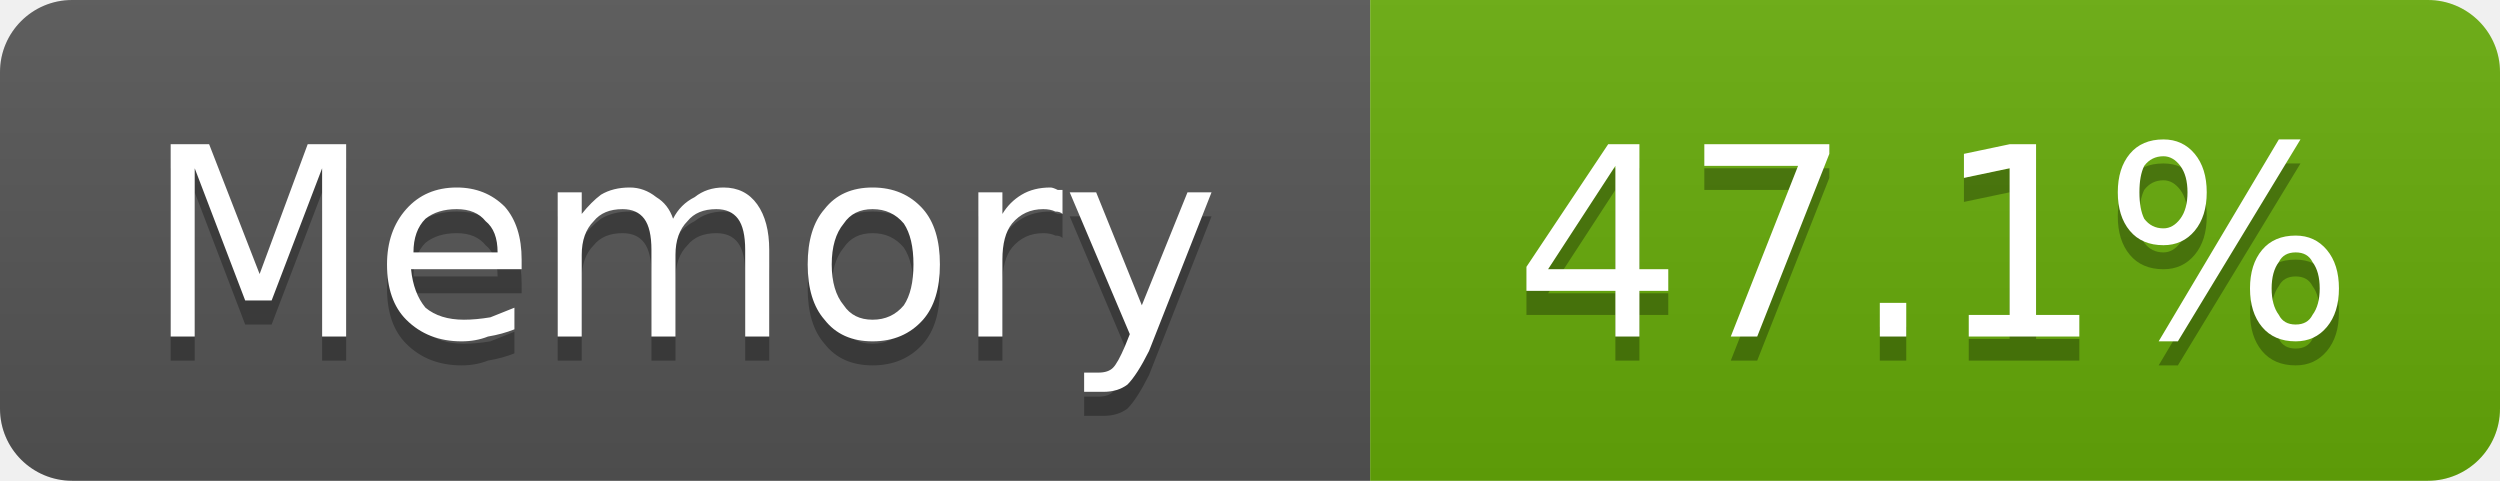
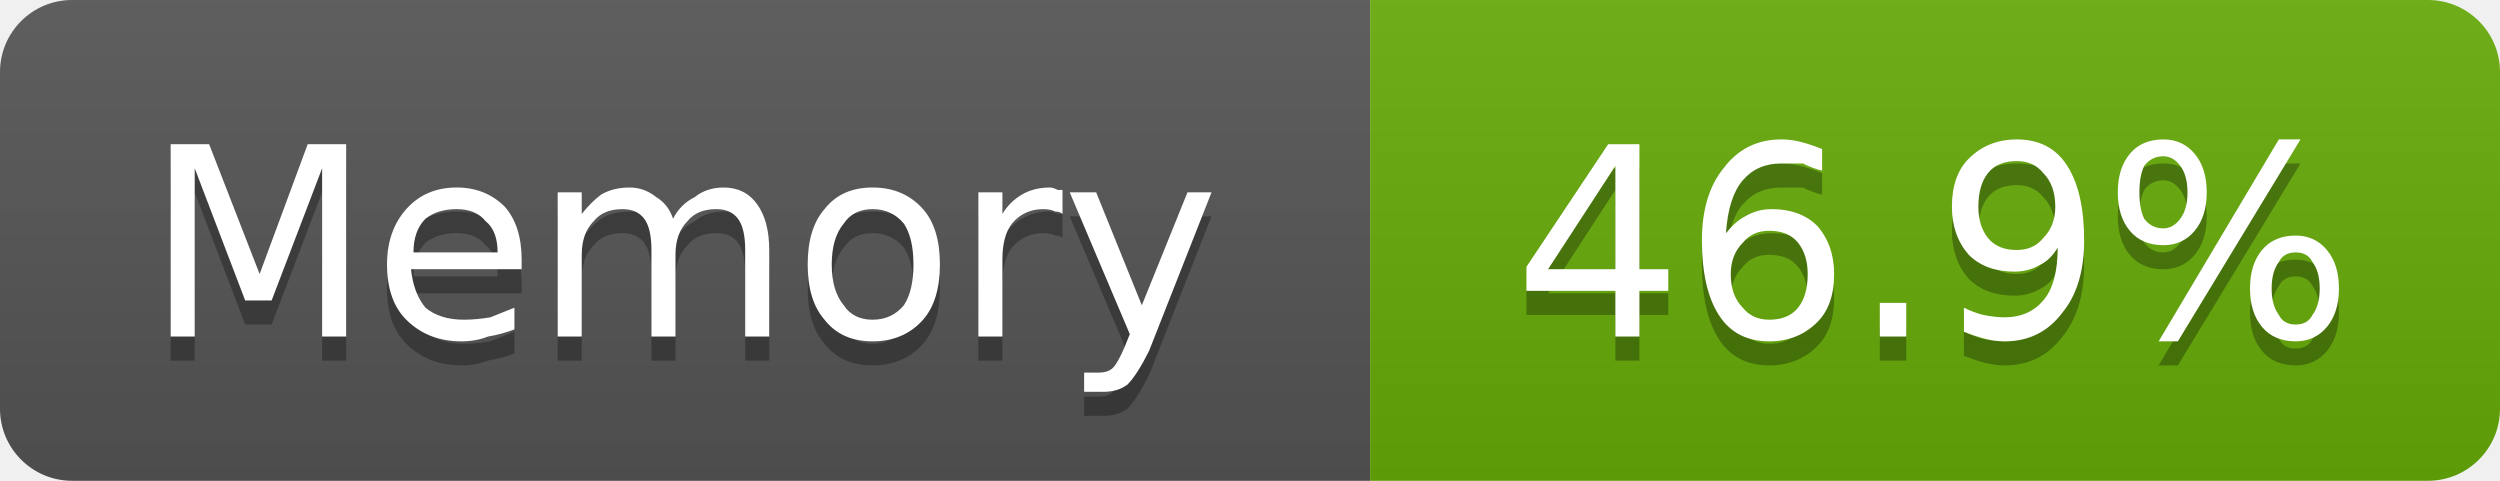
- <svg xmlns="http://www.w3.org/2000/svg" width="104" height="20" viewBox="0 0 104 20" role="img" aria-label="Memory: 47.1%">
+ <svg xmlns="http://www.w3.org/2000/svg" width="104" height="20" viewBox="0 0 104 20" role="img" aria-label="Memory: 46.9%">
  <linearGradient id="g-cluster_memory_usage" x2="0" y2="100%">
    <stop offset="0" stop-color="#bbb" stop-opacity=".1" />
    <stop offset="1" stop-opacity=".1" />
  </linearGradient>
  <clipPath id="r-cluster_memory_usage">
    <rect width="104" height="20" rx="3" fill="#fff" />
  </clipPath>
  <g clip-path="url(#r-cluster_memory_usage)">
    <rect width="57" height="20" fill="#555" />
    <rect x="57" width="47" height="20" fill="#67ac09" />
    <rect width="104" height="20" fill="url(#g-cluster_memory_usage)" />
    <path transform="translate(0 1)" fill="#010101" fill-opacity=".3" d="M7.1 6.0L8.7 6.0L10.8 11.4L12.8 6.0L14.4 6.0L14.4 14.0L13.4 14.0L13.4 7.0L11.3 12.5L10.2 12.5L8.1 7.0L8.1 14.0L7.1 14.0L7.1 6.0ZM21.7 10.8L21.7 11.2L17.1 11.2Q17.2 12.2 17.7 12.8Q18.3 13.3 19.3 13.3Q19.8 13.3 20.4 13.2Q20.9 13.0 21.4 12.8L21.4 13.7Q20.9 13.9 20.3 14.0Q19.8 14.2 19.2 14.2Q17.8 14.2 16.9 13.3Q16.1 12.5 16.1 11.0Q16.1 9.6 16.9 8.7Q17.7 7.8 19.0 7.8Q20.2 7.8 21.0 8.6Q21.7 9.4 21.7 10.8ZM20.7 10.5Q20.7 9.6 20.2 9.2Q19.8 8.7 19.0 8.7Q18.2 8.7 17.7 9.1Q17.2 9.6 17.2 10.5L20.7 10.5ZM28.0 9.1Q28.3 8.5 28.9 8.2Q29.4 7.8 30.1 7.8Q31.0 7.8 31.5 8.5Q32.0 9.2 32.0 10.4L32.0 14.0L31.0 14.0L31.0 10.4Q31.0 9.5 30.7 9.1Q30.4 8.7 29.8 8.7Q29.0 8.7 28.6 9.2Q28.1 9.7 28.1 10.6L28.1 14.0L27.1 14.0L27.1 10.4Q27.1 9.5 26.8 9.1Q26.5 8.7 25.9 8.7Q25.1 8.7 24.7 9.2Q24.2 9.7 24.2 10.6L24.2 14.0L23.2 14.0L23.2 8.0L24.2 8.0L24.2 8.9Q24.6 8.4 25.0 8.1Q25.5 7.8 26.2 7.8Q26.8 7.8 27.3 8.2Q27.8 8.5 28.0 9.1ZM36.3 8.7Q35.5 8.7 35.1 9.3Q34.6 9.9 34.6 11.0Q34.6 12.1 35.1 12.7Q35.5 13.3 36.3 13.3Q37.1 13.3 37.6 12.7Q38.0 12.1 38.0 11.0Q38.0 9.9 37.6 9.3Q37.1 8.7 36.3 8.7ZM36.3 7.8Q37.6 7.8 38.4 8.7Q39.1 9.5 39.1 11.0Q39.1 12.5 38.4 13.3Q37.6 14.2 36.3 14.2Q35.0 14.2 34.3 13.3Q33.6 12.5 33.6 11.0Q33.6 9.5 34.3 8.7Q35.0 7.8 36.3 7.8ZM44.2 8.9Q44.1 8.8 43.9 8.8Q43.7 8.7 43.4 8.7Q42.6 8.7 42.1 9.3Q41.7 9.8 41.7 10.8L41.7 14.0L40.7 14.0L40.7 8.0L41.7 8.0L41.7 8.9Q42.0 8.4 42.5 8.1Q43.0 7.8 43.7 7.8Q43.8 7.8 44.0 7.9Q44.1 7.9 44.2 7.9L44.2 8.9ZM47.8 14.6Q47.3 15.6 46.9 16.0Q46.5 16.3 45.9 16.3L45.1 16.3L45.1 15.5L45.7 15.5Q46.1 15.5 46.3 15.3Q46.5 15.1 46.8 14.4L47.0 13.9L44.5 8.0L45.6 8.0L47.5 12.7L49.4 8.0L50.4 8.0L47.8 14.6Z" />
    <path fill="#fff" d="M7.1 6.0L8.7 6.0L10.8 11.4L12.8 6.0L14.4 6.0L14.4 14.0L13.4 14.0L13.4 7.0L11.3 12.5L10.2 12.5L8.1 7.0L8.1 14.0L7.1 14.0L7.1 6.0ZM21.7 10.8L21.7 11.2L17.1 11.2Q17.2 12.2 17.7 12.8Q18.3 13.3 19.3 13.3Q19.8 13.3 20.4 13.2Q20.9 13.0 21.4 12.8L21.4 13.7Q20.9 13.9 20.3 14.0Q19.8 14.2 19.2 14.2Q17.8 14.2 16.9 13.3Q16.1 12.5 16.1 11.0Q16.1 9.6 16.9 8.7Q17.7 7.8 19.0 7.8Q20.2 7.8 21.0 8.6Q21.7 9.4 21.7 10.8ZM20.7 10.5Q20.7 9.6 20.2 9.2Q19.8 8.7 19.0 8.7Q18.2 8.7 17.7 9.1Q17.2 9.6 17.2 10.5L20.7 10.5ZM28.0 9.1Q28.3 8.5 28.9 8.2Q29.4 7.8 30.1 7.8Q31.0 7.8 31.5 8.5Q32.0 9.2 32.0 10.4L32.0 14.0L31.0 14.0L31.0 10.4Q31.0 9.5 30.7 9.1Q30.4 8.7 29.8 8.7Q29.0 8.7 28.6 9.2Q28.1 9.7 28.1 10.6L28.1 14.0L27.1 14.0L27.1 10.4Q27.1 9.5 26.8 9.1Q26.5 8.7 25.9 8.7Q25.1 8.7 24.7 9.2Q24.2 9.7 24.2 10.6L24.2 14.0L23.2 14.0L23.2 8.0L24.2 8.0L24.2 8.9Q24.6 8.4 25.0 8.1Q25.5 7.8 26.2 7.8Q26.8 7.8 27.3 8.2Q27.8 8.5 28.0 9.1ZM36.3 8.7Q35.5 8.7 35.1 9.3Q34.6 9.9 34.6 11.0Q34.6 12.1 35.1 12.7Q35.5 13.3 36.3 13.3Q37.1 13.3 37.6 12.7Q38.0 12.1 38.0 11.0Q38.0 9.9 37.6 9.3Q37.1 8.7 36.3 8.7ZM36.3 7.8Q37.6 7.8 38.4 8.7Q39.1 9.5 39.1 11.0Q39.1 12.5 38.4 13.3Q37.6 14.2 36.3 14.2Q35.0 14.2 34.3 13.3Q33.6 12.5 33.6 11.0Q33.6 9.5 34.3 8.7Q35.0 7.8 36.3 7.8ZM44.2 8.9Q44.1 8.8 43.9 8.8Q43.7 8.7 43.4 8.7Q42.6 8.7 42.1 9.3Q41.7 9.8 41.7 10.8L41.7 14.0L40.7 14.0L40.7 8.0L41.7 8.0L41.7 8.9Q42.0 8.4 42.5 8.1Q43.0 7.8 43.7 7.8Q43.8 7.8 44.0 7.9Q44.1 7.9 44.2 7.9L44.2 8.9ZM47.8 14.6Q47.3 15.6 46.9 16.0Q46.5 16.3 45.9 16.3L45.1 16.3L45.1 15.5L45.7 15.5Q46.1 15.5 46.3 15.3Q46.5 15.1 46.8 14.4L47.0 13.9L44.5 8.0L45.6 8.0L47.5 12.7L49.4 8.0L50.4 8.0L47.8 14.6Z" />
-     <path transform="translate(0 1)" fill="#010101" fill-opacity=".3" d="M67.2 6.9L64.4 11.2L67.2 11.2L67.2 6.9ZM66.9 6.0L68.2 6.0L68.2 11.2L69.4 11.2L69.4 12.1L68.2 12.1L68.2 14.0L67.2 14.0L67.2 12.1L63.5 12.1L63.5 11.1L66.9 6.0ZM70.9 6.0L76.1 6.0L76.1 6.4L73.1 14.0L72.0 14.0L74.8 6.9L70.9 6.9L70.9 6.0ZM78.2 12.6L79.3 12.6L79.3 14.0L78.2 14.0L78.2 12.6ZM81.9 13.1L83.6 13.1L83.6 7.0L81.7 7.4L81.7 6.4L83.6 6.0L84.7 6.0L84.7 13.1L86.5 13.1L86.5 14.0L81.9 14.0L81.9 13.1ZM95.5 10.5Q95.0 10.5 94.8 10.9Q94.5 11.3 94.5 12.0Q94.5 12.7 94.8 13.1Q95.0 13.5 95.5 13.5Q96.0 13.5 96.2 13.1Q96.5 12.7 96.5 12.0Q96.5 11.3 96.2 10.9Q96.0 10.5 95.5 10.5ZM95.5 9.8Q96.3 9.8 96.8 10.4Q97.3 11.0 97.3 12.0Q97.3 13.0 96.8 13.6Q96.3 14.2 95.5 14.2Q94.6 14.2 94.1 13.6Q93.6 13.0 93.6 12.0Q93.6 11.0 94.1 10.4Q94.6 9.8 95.5 9.8ZM90.0 6.5Q89.5 6.5 89.2 6.9Q89.0 7.3 89.0 8.0Q89.0 8.7 89.2 9.1Q89.5 9.5 90.0 9.5Q90.4 9.5 90.7 9.1Q91.0 8.7 91.0 8.0Q91.0 7.3 90.7 6.9Q90.4 6.5 90.0 6.5ZM94.8 5.8L95.7 5.8L90.6 14.2L89.8 14.2L94.8 5.8ZM90.0 5.8Q90.8 5.8 91.3 6.4Q91.8 7.0 91.8 8.0Q91.8 9.0 91.3 9.6Q90.8 10.2 90.0 10.2Q89.1 10.2 88.6 9.6Q88.1 9.0 88.1 8.0Q88.1 7.0 88.6 6.4Q89.1 5.8 90.0 5.8Z" />
-     <path fill="#fff" d="M67.2 6.9L64.4 11.2L67.2 11.2L67.2 6.9ZM66.9 6.0L68.2 6.0L68.2 11.2L69.4 11.2L69.4 12.1L68.2 12.1L68.2 14.0L67.2 14.0L67.2 12.1L63.5 12.1L63.5 11.1L66.9 6.0ZM70.9 6.0L76.1 6.0L76.1 6.4L73.1 14.0L72.0 14.0L74.8 6.9L70.9 6.9L70.9 6.0ZM78.2 12.6L79.3 12.6L79.3 14.0L78.2 14.0L78.2 12.6ZM81.9 13.1L83.6 13.1L83.6 7.0L81.7 7.4L81.7 6.4L83.6 6.0L84.7 6.0L84.7 13.1L86.5 13.1L86.5 14.0L81.9 14.0L81.9 13.1ZM95.5 10.5Q95.0 10.5 94.8 10.9Q94.5 11.3 94.5 12.0Q94.5 12.7 94.8 13.1Q95.0 13.5 95.5 13.5Q96.0 13.5 96.2 13.1Q96.5 12.7 96.5 12.0Q96.5 11.3 96.2 10.9Q96.0 10.5 95.5 10.5ZM95.5 9.8Q96.3 9.8 96.8 10.4Q97.3 11.0 97.3 12.0Q97.3 13.0 96.8 13.6Q96.3 14.2 95.5 14.2Q94.6 14.2 94.1 13.6Q93.6 13.0 93.6 12.0Q93.6 11.0 94.1 10.4Q94.6 9.8 95.5 9.8ZM90.0 6.5Q89.5 6.5 89.2 6.9Q89.0 7.3 89.0 8.0Q89.0 8.7 89.2 9.1Q89.5 9.5 90.0 9.5Q90.4 9.5 90.7 9.1Q91.0 8.7 91.0 8.0Q91.0 7.3 90.7 6.9Q90.4 6.5 90.0 6.5ZM94.8 5.8L95.7 5.8L90.6 14.2L89.8 14.2L94.8 5.8ZM90.0 5.8Q90.8 5.8 91.3 6.4Q91.8 7.0 91.8 8.0Q91.8 9.0 91.3 9.6Q90.8 10.2 90.0 10.2Q89.1 10.2 88.6 9.6Q88.1 9.0 88.1 8.0Q88.1 7.0 88.6 6.4Q89.1 5.8 90.0 5.8Z" />
+     <path transform="translate(0 1)" fill="#010101" fill-opacity=".3" d="M67.2 6.9L64.4 11.2L67.2 11.2L67.2 6.9ZM66.9 6.0L68.2 6.0L68.2 11.2L69.4 11.2L69.4 12.1L68.2 12.1L68.2 14.0L67.2 14.0L67.2 12.1L63.5 12.1L63.5 11.1L66.9 6.0ZM73.6 9.6Q72.9 9.6 72.5 10.1Q72.0 10.6 72.0 11.4Q72.0 12.3 72.5 12.8Q72.9 13.3 73.6 13.3Q74.4 13.3 74.8 12.8Q75.2 12.3 75.2 11.4Q75.2 10.6 74.8 10.1Q74.4 9.6 73.6 9.6ZM75.8 6.2L75.8 7.1Q75.4 7.0 75.0 6.8Q74.5 6.8 74.1 6.8Q73.1 6.8 72.5 7.5Q71.9 8.2 71.8 9.7Q72.2 9.2 72.6 9.0Q73.1 8.7 73.7 8.7Q74.9 8.7 75.6 9.4Q76.3 10.2 76.3 11.4Q76.3 12.7 75.6 13.4Q74.8 14.2 73.6 14.2Q72.2 14.2 71.5 13.1Q70.8 12.0 70.8 10.0Q70.8 8.1 71.7 7.0Q72.6 5.8 74.1 5.8Q74.5 5.8 74.9 5.9Q75.3 6.0 75.8 6.2ZM78.2 12.6L79.3 12.6L79.3 14.0L78.2 14.0L78.2 12.6ZM81.7 13.8L81.7 12.8Q82.1 13.0 82.5 13.1Q83.0 13.2 83.4 13.2Q84.4 13.2 85.0 12.5Q85.6 11.8 85.6 10.3Q85.3 10.8 84.9 11.0Q84.4 11.3 83.8 11.3Q82.6 11.3 81.9 10.6Q81.2 9.8 81.2 8.6Q81.2 7.3 81.9 6.6Q82.7 5.8 83.9 5.8Q85.3 5.8 86.0 6.9Q86.7 8.0 86.7 10.0Q86.7 11.9 85.8 13.0Q84.9 14.2 83.4 14.2Q83.0 14.2 82.6 14.1Q82.2 14.0 81.7 13.8ZM83.9 10.4Q84.6 10.4 85.0 9.9Q85.5 9.4 85.5 8.6Q85.5 7.7 85.0 7.2Q84.6 6.7 83.9 6.7Q83.1 6.7 82.7 7.2Q82.3 7.7 82.3 8.6Q82.3 9.4 82.7 9.9Q83.1 10.4 83.9 10.4ZM95.5 10.5Q95.0 10.5 94.8 10.9Q94.5 11.3 94.5 12.0Q94.5 12.7 94.8 13.1Q95.0 13.5 95.5 13.5Q96.0 13.5 96.2 13.1Q96.5 12.7 96.5 12.0Q96.5 11.3 96.2 10.9Q96.0 10.5 95.5 10.5ZM95.5 9.8Q96.3 9.8 96.8 10.4Q97.3 11.0 97.3 12.0Q97.3 13.0 96.8 13.6Q96.3 14.2 95.5 14.2Q94.6 14.2 94.1 13.6Q93.6 13.0 93.6 12.0Q93.6 11.0 94.1 10.4Q94.6 9.8 95.5 9.8ZM90.0 6.5Q89.5 6.5 89.2 6.9Q89.0 7.3 89.0 8.0Q89.0 8.7 89.2 9.1Q89.5 9.5 90.0 9.5Q90.4 9.5 90.7 9.1Q91.0 8.7 91.0 8.0Q91.0 7.3 90.7 6.9Q90.4 6.5 90.0 6.5ZM94.8 5.8L95.7 5.8L90.6 14.2L89.8 14.2L94.8 5.8ZM90.0 5.8Q90.8 5.8 91.3 6.4Q91.8 7.0 91.8 8.0Q91.8 9.0 91.3 9.6Q90.8 10.2 90.0 10.2Q89.1 10.2 88.6 9.6Q88.1 9.0 88.1 8.0Q88.1 7.0 88.6 6.4Q89.1 5.8 90.0 5.8Z" />
+     <path fill="#fff" d="M67.2 6.9L64.4 11.2L67.2 11.2L67.2 6.9ZM66.9 6.0L68.2 6.0L68.2 11.2L69.4 11.2L69.4 12.1L68.2 12.1L68.2 14.0L67.2 14.0L67.2 12.1L63.5 12.1L63.5 11.1L66.9 6.0ZM73.6 9.6Q72.9 9.6 72.5 10.1Q72.0 10.6 72.0 11.4Q72.0 12.3 72.5 12.8Q72.9 13.3 73.6 13.3Q74.4 13.3 74.8 12.8Q75.2 12.3 75.2 11.4Q75.2 10.6 74.8 10.1Q74.4 9.6 73.6 9.6ZM75.8 6.2L75.8 7.1Q75.4 7.0 75.0 6.8Q74.5 6.8 74.1 6.8Q73.1 6.8 72.5 7.5Q71.9 8.2 71.8 9.7Q72.2 9.2 72.6 9.0Q73.1 8.7 73.7 8.7Q74.9 8.7 75.6 9.4Q76.3 10.2 76.3 11.4Q76.3 12.7 75.6 13.4Q74.8 14.2 73.6 14.2Q72.2 14.2 71.5 13.1Q70.8 12.0 70.8 10.0Q70.8 8.1 71.7 7.0Q72.6 5.8 74.1 5.8Q74.5 5.8 74.9 5.9Q75.3 6.0 75.8 6.2ZM78.2 12.6L79.3 12.6L79.3 14.0L78.2 14.0L78.2 12.6ZM81.7 13.8L81.7 12.8Q82.1 13.0 82.5 13.1Q83.0 13.2 83.4 13.2Q84.4 13.2 85.0 12.5Q85.6 11.8 85.6 10.3Q85.3 10.8 84.9 11.0Q84.4 11.3 83.8 11.3Q82.6 11.3 81.9 10.6Q81.2 9.8 81.2 8.6Q81.2 7.3 81.9 6.6Q82.7 5.8 83.9 5.8Q85.3 5.8 86.0 6.9Q86.7 8.0 86.7 10.0Q86.7 11.9 85.8 13.0Q84.9 14.2 83.4 14.2Q83.0 14.2 82.6 14.1Q82.2 14.0 81.7 13.8ZM83.9 10.4Q84.6 10.4 85.0 9.9Q85.5 9.4 85.5 8.6Q85.5 7.7 85.0 7.2Q84.6 6.7 83.9 6.7Q83.1 6.7 82.7 7.2Q82.3 7.7 82.3 8.6Q82.3 9.4 82.7 9.9Q83.1 10.4 83.9 10.4ZM95.5 10.5Q95.0 10.5 94.8 10.9Q94.5 11.3 94.5 12.0Q94.5 12.7 94.8 13.1Q95.0 13.5 95.5 13.5Q96.0 13.5 96.2 13.1Q96.5 12.7 96.5 12.0Q96.5 11.3 96.2 10.9Q96.0 10.5 95.5 10.5ZM95.5 9.8Q96.3 9.8 96.8 10.4Q97.3 11.0 97.3 12.0Q97.3 13.0 96.8 13.6Q96.3 14.2 95.5 14.2Q94.6 14.2 94.1 13.6Q93.6 13.0 93.6 12.0Q93.6 11.0 94.1 10.4Q94.6 9.8 95.5 9.8ZM90.0 6.5Q89.5 6.5 89.2 6.9Q89.0 7.3 89.0 8.0Q89.0 8.7 89.2 9.1Q89.5 9.5 90.0 9.5Q90.4 9.5 90.7 9.1Q91.0 8.7 91.0 8.0Q91.0 7.3 90.7 6.9Q90.4 6.5 90.0 6.5ZM94.8 5.8L95.7 5.8L90.6 14.2L89.8 14.2L94.8 5.8ZM90.0 5.8Q90.8 5.8 91.3 6.4Q91.8 7.0 91.8 8.0Q91.8 9.0 91.3 9.6Q90.8 10.2 90.0 10.2Q89.1 10.2 88.6 9.6Q88.1 9.0 88.1 8.0Q88.1 7.0 88.6 6.4Q89.1 5.8 90.0 5.8Z" />
  </g>
</svg>
